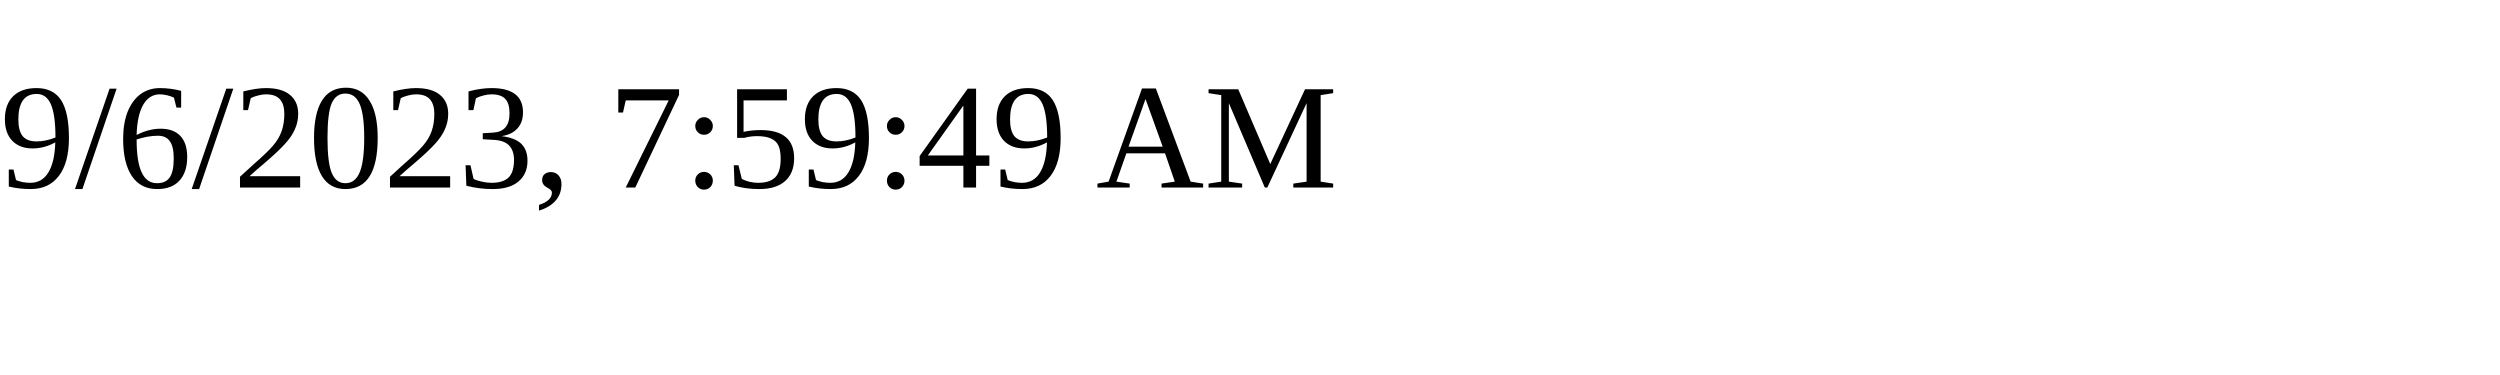
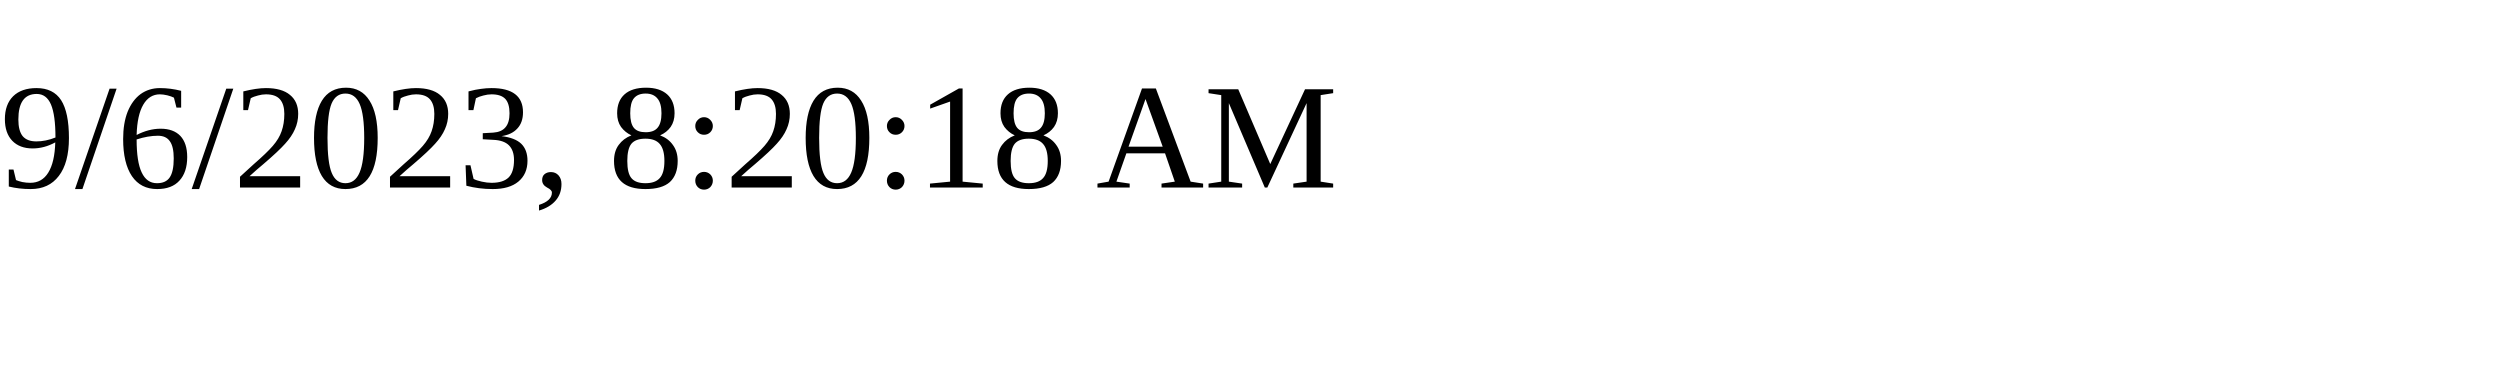
<svg xmlns="http://www.w3.org/2000/svg" height="30" width="200">
-   <text x="0" y="15">9/6/2023, 7:59:49 AM</text>
+   <text x="0" y="15">9/6/2023, 8:20:18 AM</text>
</svg>
